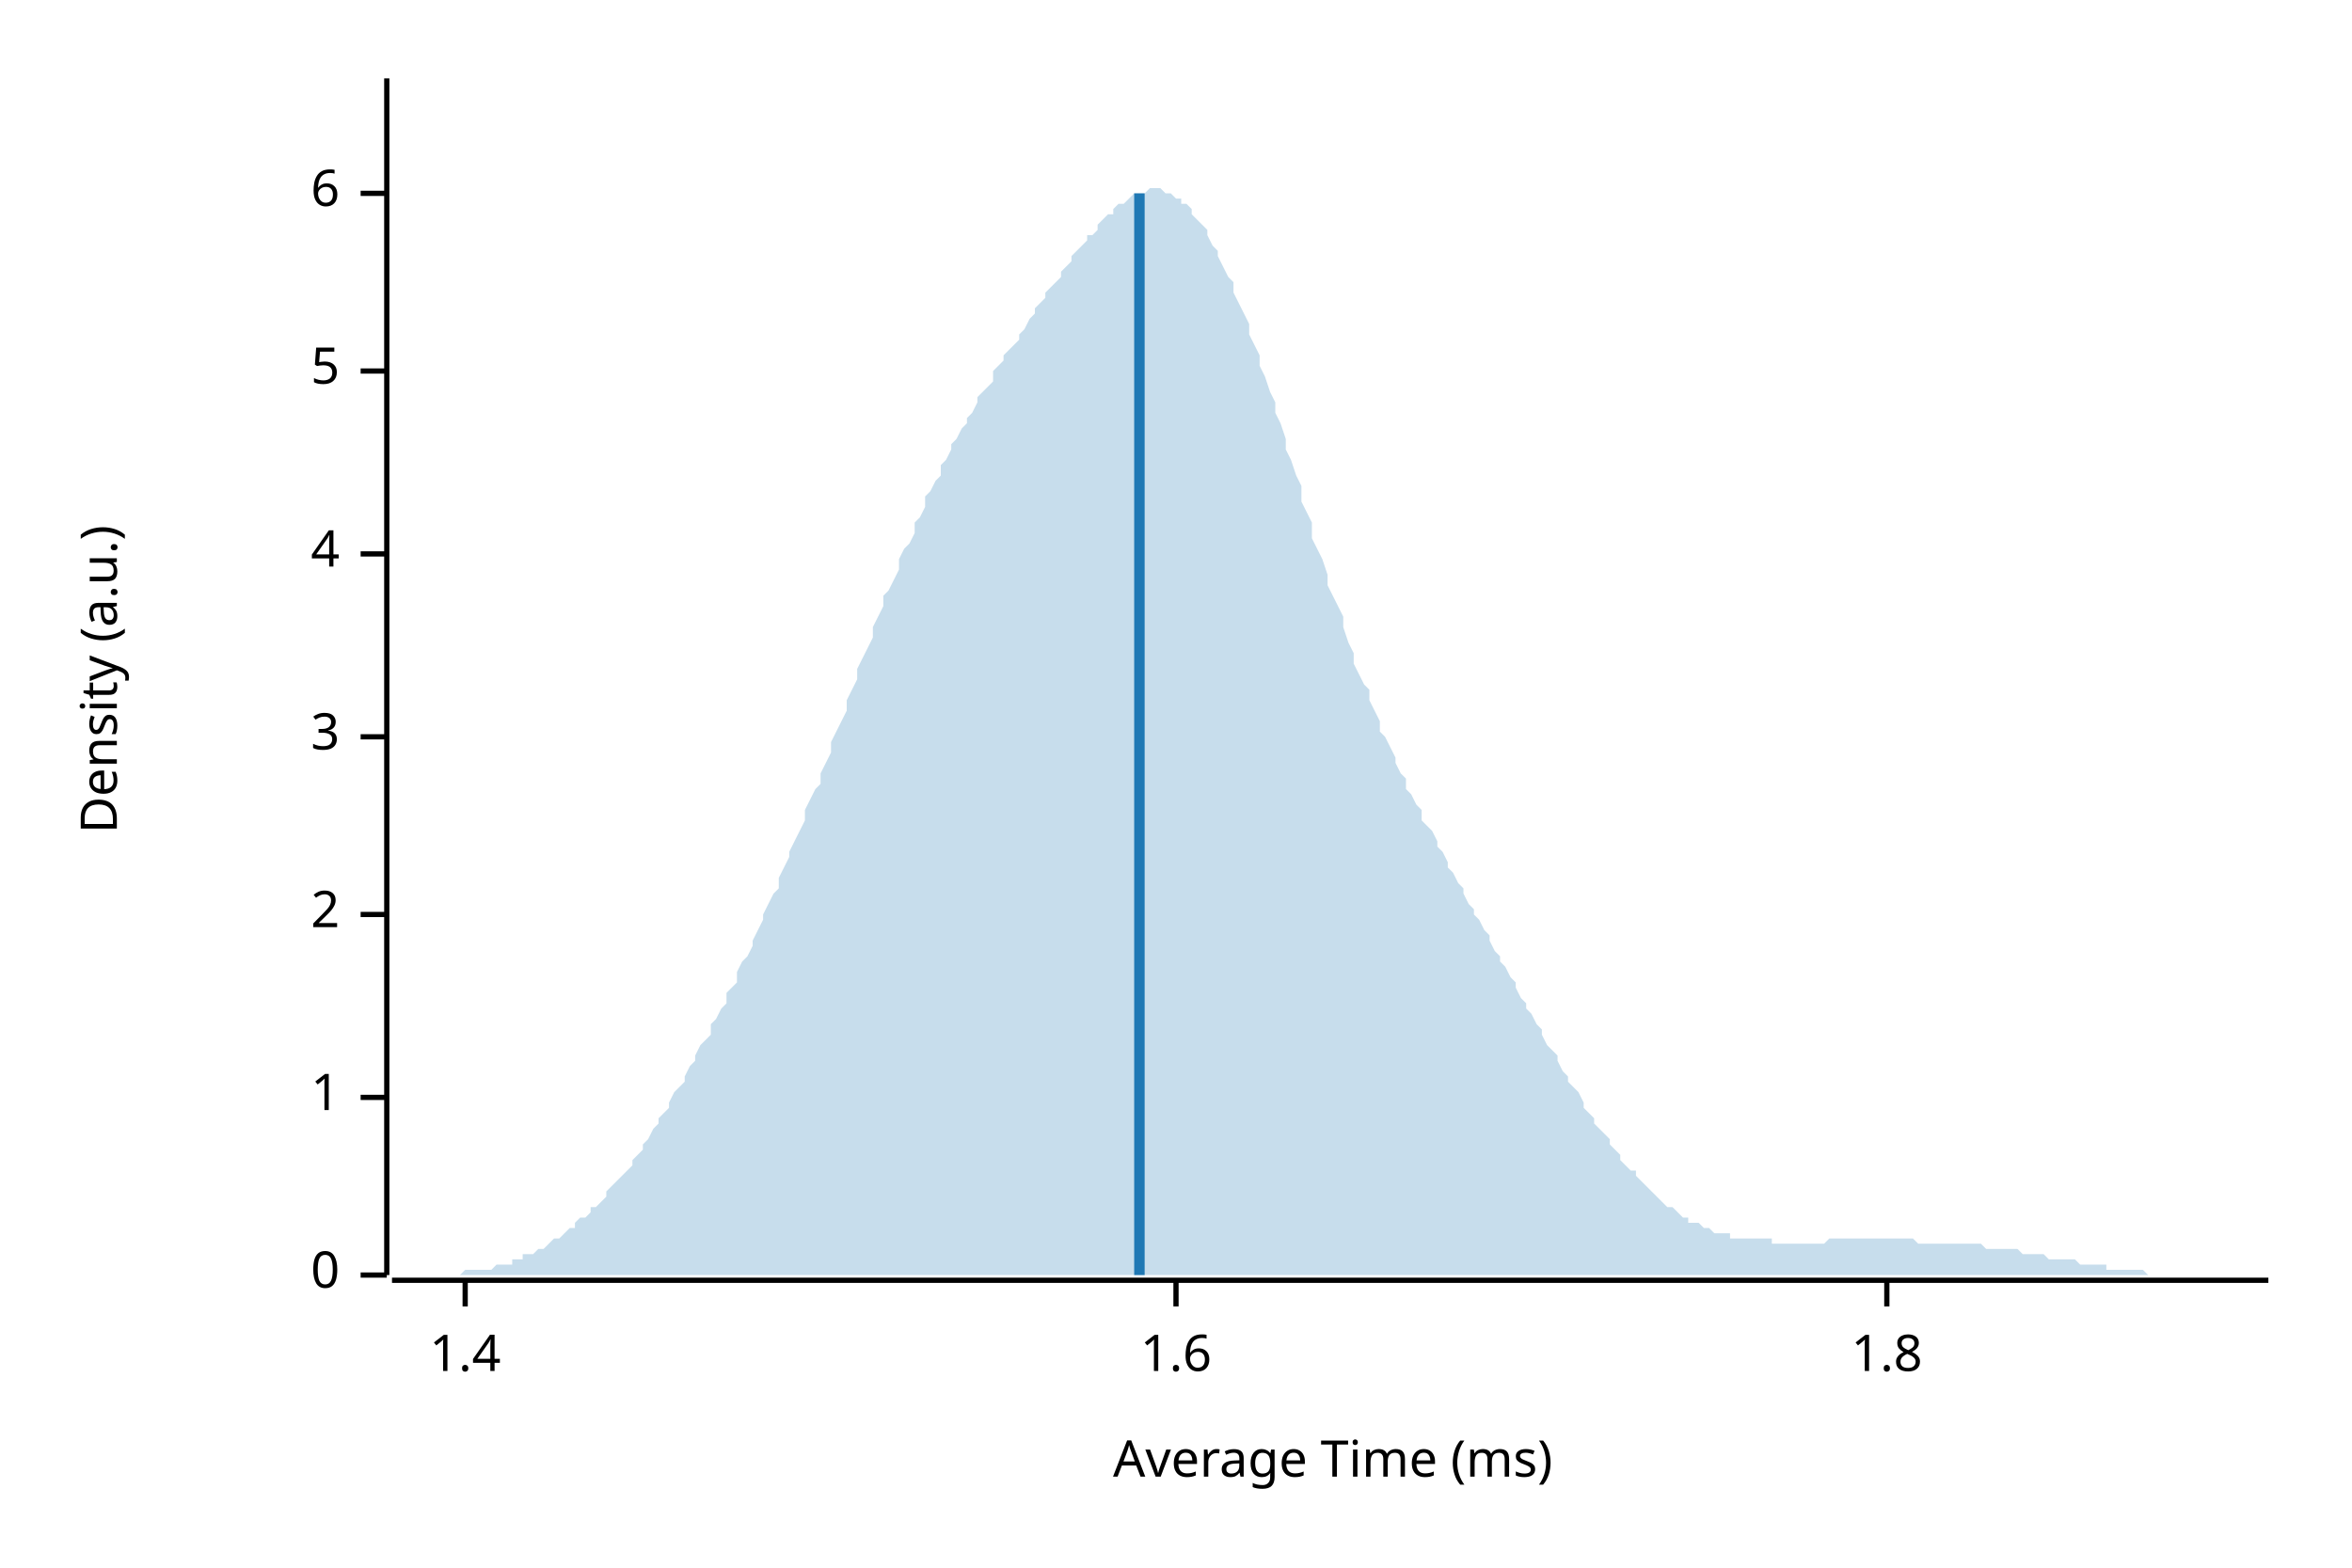
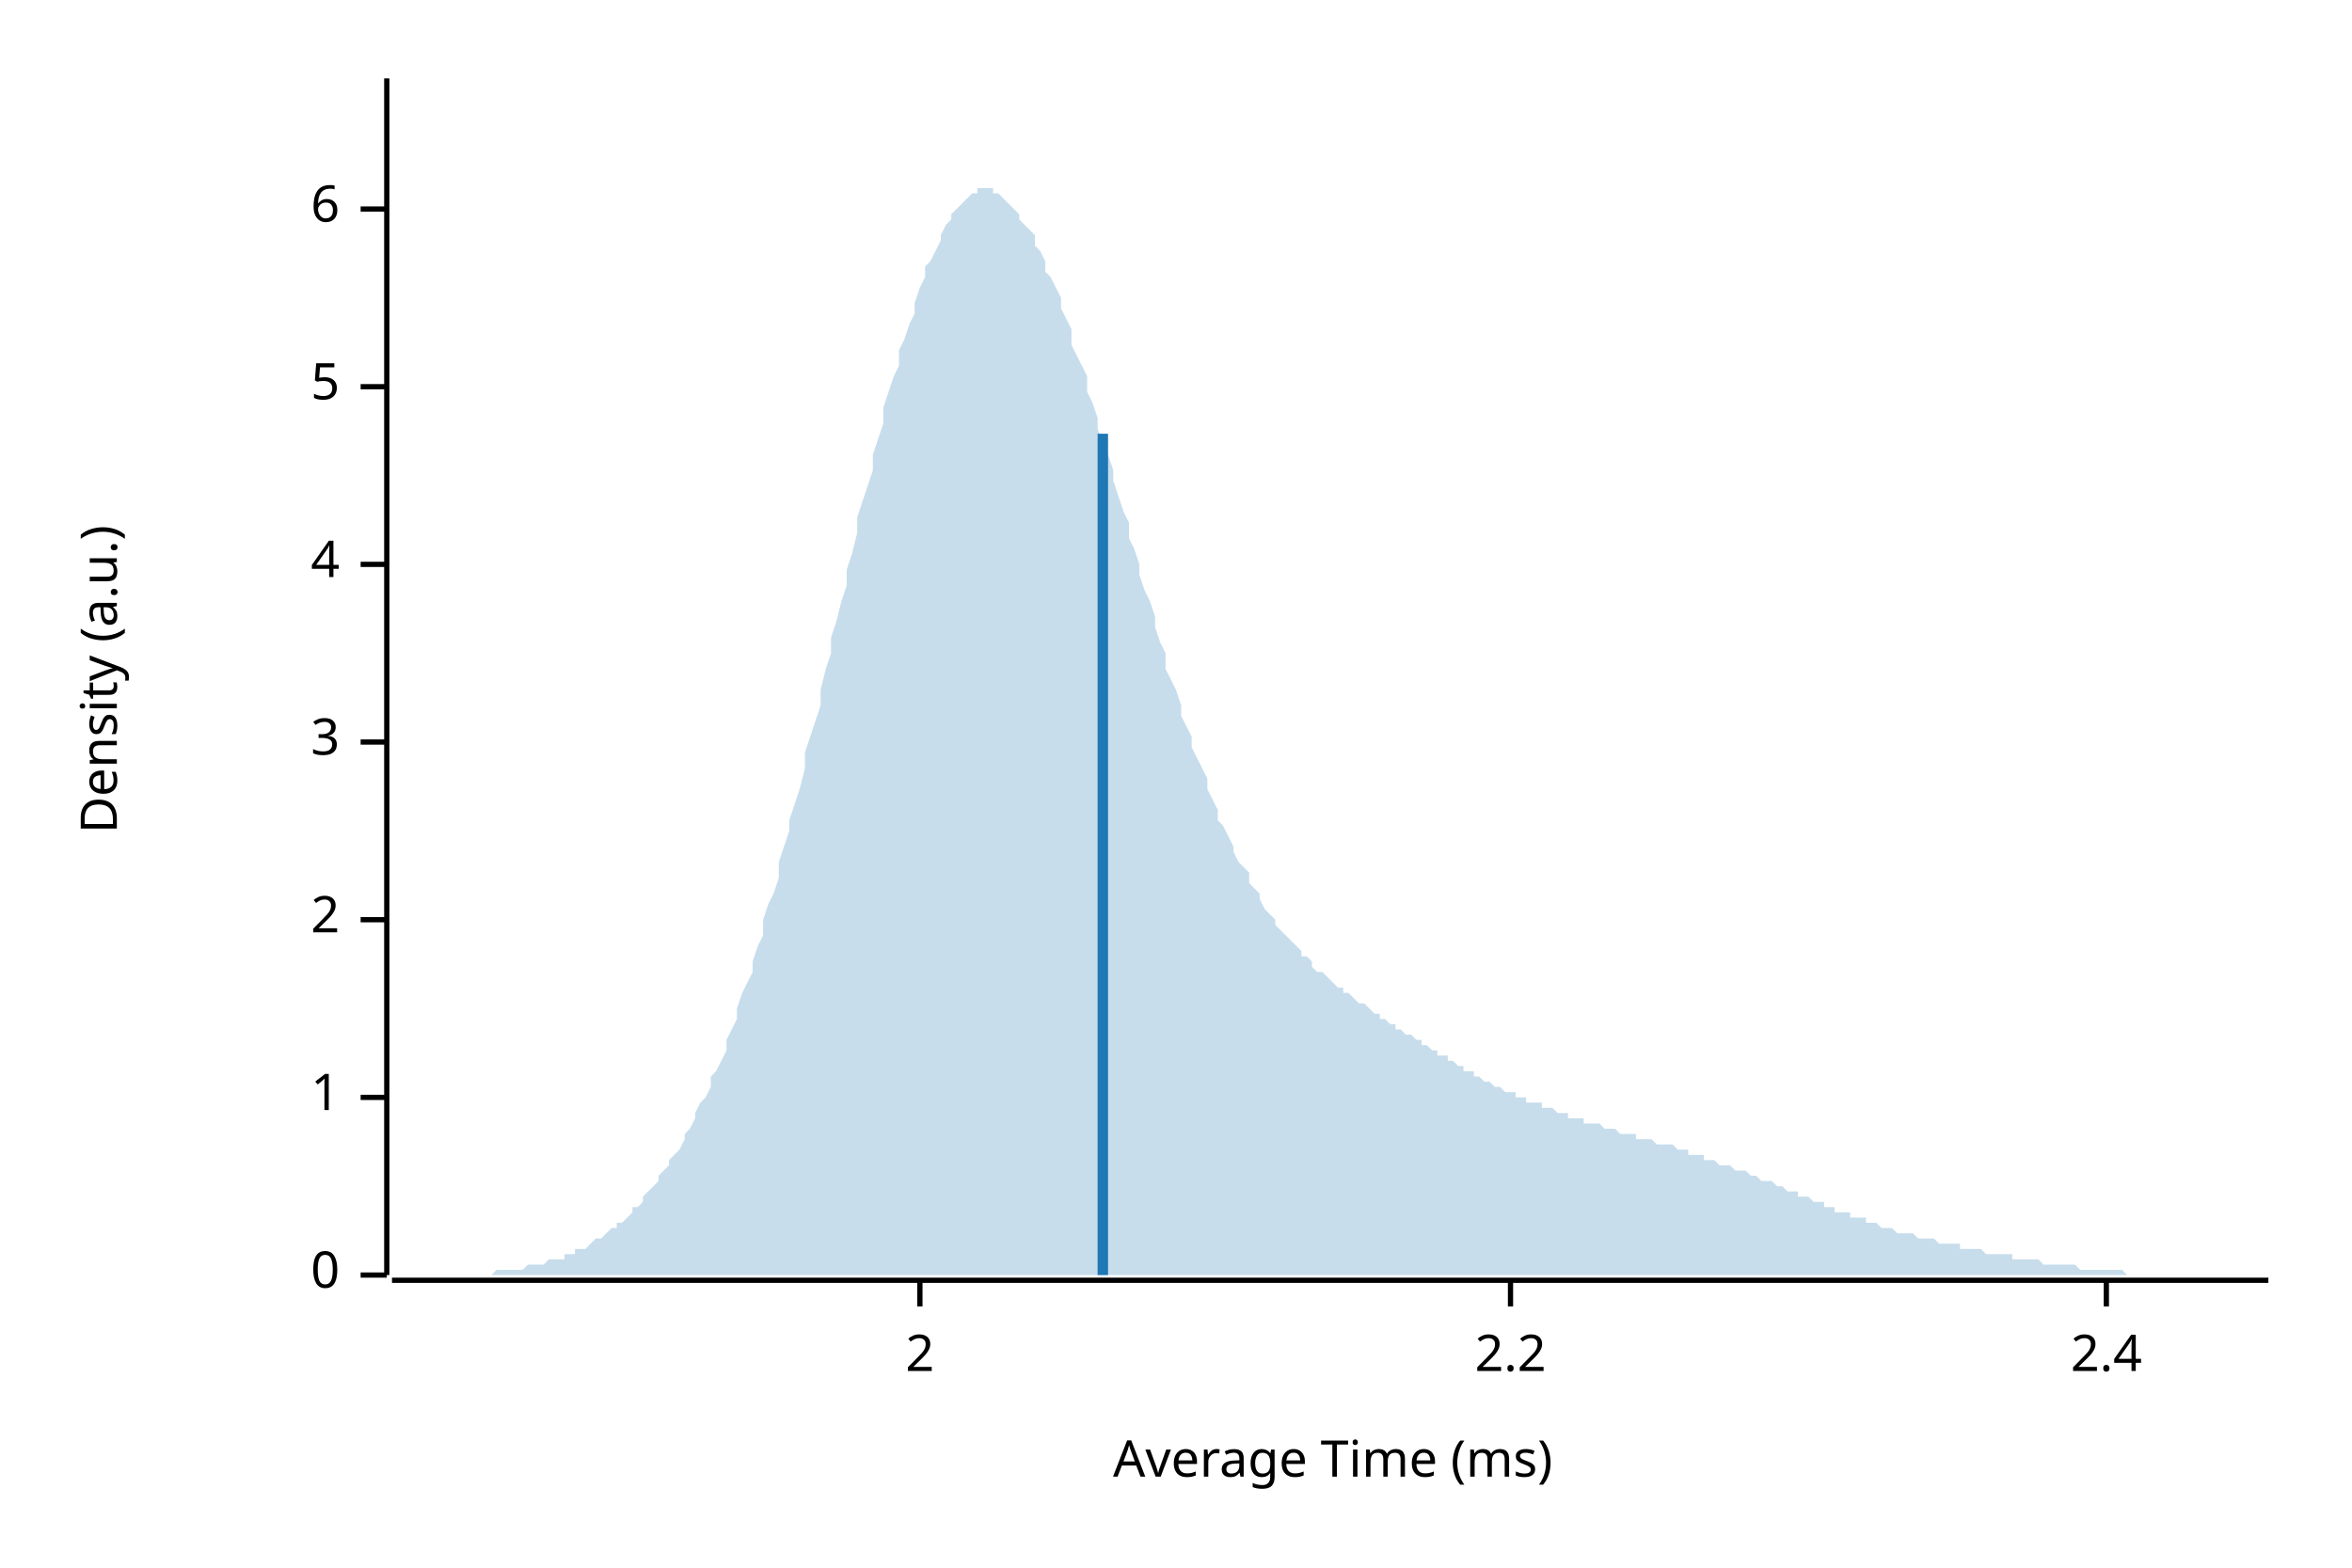
<svg xmlns="http://www.w3.org/2000/svg" width="450" height="300" viewBox="0 0 450 300">
  <text x="15" y="130" dy="0.76em" text-anchor="middle" font-family="sans-serif" font-size="9.677" opacity="1" fill="#000000" transform="rotate(270, 15, 130)">
Density (a.u.)
</text>
  <text x="255" y="285" dy="-0.5ex" text-anchor="middle" font-family="sans-serif" font-size="9.677" opacity="1" fill="#000000">
Average Time (ms)
</text>
  <polyline fill="none" opacity="1" stroke="#000000" stroke-width="1" points="74,15 74,244 " />
  <text x="65" y="244" dy="0.5ex" text-anchor="end" font-family="sans-serif" font-size="9.677" opacity="1" fill="#000000">
0
</text>
  <polyline fill="none" opacity="1" stroke="#000000" stroke-width="1" points="69,244 74,244 " />
  <text x="65" y="210" dy="0.5ex" text-anchor="end" font-family="sans-serif" font-size="9.677" opacity="1" fill="#000000">
1
</text>
  <polyline fill="none" opacity="1" stroke="#000000" stroke-width="1" points="69,210 74,210 " />
-   <text x="65" y="175" dy="0.5ex" text-anchor="end" font-family="sans-serif" font-size="9.677" opacity="1" fill="#000000">
+   <text x="65" y="176" dy="0.5ex" text-anchor="end" font-family="sans-serif" font-size="9.677" opacity="1" fill="#000000">
2
</text>
-   <polyline fill="none" opacity="1" stroke="#000000" stroke-width="1" points="69,175 74,175 " />
-   <text x="65" y="141" dy="0.5ex" text-anchor="end" font-family="sans-serif" font-size="9.677" opacity="1" fill="#000000">
+   <polyline fill="none" opacity="1" stroke="#000000" stroke-width="1" points="69,176 74,176 " />
+   <text x="65" y="142" dy="0.5ex" text-anchor="end" font-family="sans-serif" font-size="9.677" opacity="1" fill="#000000">
3
</text>
-   <polyline fill="none" opacity="1" stroke="#000000" stroke-width="1" points="69,141 74,141 " />
-   <text x="65" y="106" dy="0.5ex" text-anchor="end" font-family="sans-serif" font-size="9.677" opacity="1" fill="#000000">
+   <polyline fill="none" opacity="1" stroke="#000000" stroke-width="1" points="69,142 74,142 " />
+   <text x="65" y="108" dy="0.5ex" text-anchor="end" font-family="sans-serif" font-size="9.677" opacity="1" fill="#000000">
4
</text>
-   <polyline fill="none" opacity="1" stroke="#000000" stroke-width="1" points="69,106 74,106 " />
-   <text x="65" y="71" dy="0.5ex" text-anchor="end" font-family="sans-serif" font-size="9.677" opacity="1" fill="#000000">
+   <polyline fill="none" opacity="1" stroke="#000000" stroke-width="1" points="69,108 74,108 " />
+   <text x="65" y="74" dy="0.5ex" text-anchor="end" font-family="sans-serif" font-size="9.677" opacity="1" fill="#000000">
5
</text>
-   <polyline fill="none" opacity="1" stroke="#000000" stroke-width="1" points="69,71 74,71 " />
-   <text x="65" y="37" dy="0.5ex" text-anchor="end" font-family="sans-serif" font-size="9.677" opacity="1" fill="#000000">
+   <polyline fill="none" opacity="1" stroke="#000000" stroke-width="1" points="69,74 74,74 " />
+   <text x="65" y="40" dy="0.5ex" text-anchor="end" font-family="sans-serif" font-size="9.677" opacity="1" fill="#000000">
6
</text>
-   <polyline fill="none" opacity="1" stroke="#000000" stroke-width="1" points="69,37 74,37 " />
+   <polyline fill="none" opacity="1" stroke="#000000" stroke-width="1" points="69,40 74,40 " />
  <polyline fill="none" opacity="1" stroke="#000000" stroke-width="1" points="75,245 434,245 " />
-   <text x="89" y="255" dy="0.76em" text-anchor="middle" font-family="sans-serif" font-size="9.677" opacity="1" fill="#000000">
- 1.4
+   <text x="176" y="255" dy="0.76em" text-anchor="middle" font-family="sans-serif" font-size="9.677" opacity="1" fill="#000000">
+ 2
</text>
-   <polyline fill="none" opacity="1" stroke="#000000" stroke-width="1" points="89,245 89,250 " />
-   <text x="225" y="255" dy="0.76em" text-anchor="middle" font-family="sans-serif" font-size="9.677" opacity="1" fill="#000000">
- 1.6
+   <polyline fill="none" opacity="1" stroke="#000000" stroke-width="1" points="176,245 176,250 " />
+   <text x="289" y="255" dy="0.76em" text-anchor="middle" font-family="sans-serif" font-size="9.677" opacity="1" fill="#000000">
+ 2.2
</text>
-   <polyline fill="none" opacity="1" stroke="#000000" stroke-width="1" points="225,245 225,250 " />
-   <text x="361" y="255" dy="0.76em" text-anchor="middle" font-family="sans-serif" font-size="9.677" opacity="1" fill="#000000">
- 1.8
+   <polyline fill="none" opacity="1" stroke="#000000" stroke-width="1" points="289,245 289,250 " />
+   <text x="403" y="255" dy="0.76em" text-anchor="middle" font-family="sans-serif" font-size="9.677" opacity="1" fill="#000000">
+ 2.4
</text>
-   <polyline fill="none" opacity="1" stroke="#000000" stroke-width="1" points="361,245 361,250 " />
-   <polygon opacity="0.25" fill="#1F78B4" points="75,244 75,244 76,244 77,244 77,244 78,244 79,244 80,244 80,244 81,244 82,244 82,244 83,244 84,244 85,244 85,244 86,244 87,244 87,244 88,244 89,243 90,243 90,243 91,243 92,243 92,243 93,243 94,243 95,242 95,242 96,242 97,242 98,242 98,241 99,241 100,241 100,240 101,240 102,240 103,239 103,239 104,239 105,238 105,238 106,237 107,237 108,236 108,236 109,235 110,235 110,234 111,233 112,233 113,232 113,231 114,231 115,230 116,229 116,228 117,227 118,226 118,226 119,225 120,224 121,223 121,222 122,221 123,220 123,219 124,218 125,216 126,215 126,214 127,213 128,212 128,211 129,209 130,208 131,207 131,206 132,204 133,203 133,202 134,200 135,199 136,198 136,196 137,195 138,193 139,192 139,190 140,189 141,188 141,186 142,184 143,183 144,181 144,180 145,178 146,176 146,175 147,173 148,171 149,170 149,168 150,166 151,164 151,163 152,161 153,159 154,157 154,155 155,153 156,151 157,150 157,148 158,146 159,144 159,142 160,140 161,138 162,136 162,134 163,132 164,130 164,128 165,126 166,124 167,122 167,120 168,118 169,116 169,114 170,113 171,111 172,109 172,107 173,105 174,104 175,102 175,100 176,99 177,97 177,95 178,94 179,92 180,91 180,89 181,88 182,86 182,85 183,84 184,82 185,81 185,80 186,79 187,77 187,76 188,75 189,74 190,73 190,71 191,70 192,69 192,68 193,67 194,66 195,65 195,64 196,63 197,61 198,60 198,59 199,58 200,57 200,56 201,55 202,54 203,53 203,52 204,51 205,50 205,49 206,48 207,47 208,46 208,45 209,45 210,44 210,43 211,42 212,41 213,41 213,40 214,39 215,39 216,38 216,38 217,37 218,37 218,37 219,37 220,36 221,36 221,36 222,36 223,37 223,37 224,37 225,38 226,38 226,39 227,39 228,40 228,41 229,42 230,43 231,44 231,45 232,47 233,48 233,49 234,51 235,53 236,54 236,56 237,58 238,60 239,62 239,64 240,66 241,68 241,70 242,72 243,75 244,77 244,79 245,81 246,84 246,86 247,88 248,91 249,93 249,96 250,98 251,100 251,103 252,105 253,107 254,110 254,112 255,114 256,116 257,118 257,120 258,123 259,125 259,127 260,129 261,131 262,132 262,134 263,136 264,138 264,140 265,141 266,143 267,145 267,146 268,148 269,149 269,151 270,152 271,154 272,155 272,157 273,158 274,159 275,161 275,162 276,163 277,165 277,166 278,167 279,169 280,170 280,171 281,173 282,174 282,175 283,176 284,178 285,179 285,180 286,182 287,183 287,184 288,185 289,187 290,188 290,189 291,191 292,192 292,193 293,194 294,196 295,197 295,198 296,200 297,201 298,202 298,203 299,205 300,206 300,207 301,208 302,209 303,211 303,212 304,213 305,214 305,215 306,216 307,217 308,218 308,219 309,220 310,221 310,222 311,223 312,224 313,224 313,225 314,226 315,227 316,228 316,228 317,229 318,230 318,230 319,231 320,231 321,232 321,232 322,233 323,233 323,234 324,234 325,234 326,235 326,235 327,235 328,236 328,236 329,236 330,236 331,236 331,237 332,237 333,237 333,237 334,237 335,237 336,237 336,237 337,237 338,237 339,237 339,238 340,238 341,238 341,238 342,238 343,238 344,238 344,238 345,238 346,238 346,238 347,238 348,238 349,238 349,238 350,237 351,237 351,237 352,237 353,237 354,237 354,237 355,237 356,237 357,237 357,237 358,237 359,237 359,237 360,237 361,237 362,237 362,237 363,237 364,237 364,237 365,237 366,237 367,238 367,238 368,238 369,238 369,238 370,238 371,238 372,238 372,238 373,238 374,238 375,238 375,238 376,238 377,238 377,238 378,238 379,238 380,239 380,239 381,239 382,239 382,239 383,239 384,239 385,239 385,239 386,239 387,240 387,240 388,240 389,240 390,240 390,240 391,240 392,241 392,241 393,241 394,241 395,241 395,241 396,241 397,241 398,242 398,242 399,242 400,242 400,242 401,242 402,242 403,242 403,243 404,243 405,243 405,243 406,243 407,243 408,243 408,243 409,243 410,243 410,243 411,244 412,244 413,244 413,244 414,244 415,244 416,244 416,244 417,244 418,244 418,244 419,244 420,244 421,244 421,244 422,244 423,244 423,244 424,244 425,244 426,244 426,244 427,244 428,244 428,244 429,244 430,244 431,244 431,244 432,244 433,244 434,244 434,244 75,244 " />
-   <polyline fill="none" opacity="1" stroke="#1F78B4" stroke-width="2" points="218,244 218,37 " />
+   <polyline fill="none" opacity="1" stroke="#000000" stroke-width="1" points="403,245 403,250 " />
+   <polygon opacity="0.25" fill="#1F78B4" points="75,244 75,244 76,244 77,244 77,244 78,244 79,244 80,244 80,244 81,244 82,244 82,244 83,244 84,244 85,244 85,244 86,244 87,244 87,244 88,244 89,244 90,244 90,244 91,244 92,244 92,244 93,244 94,244 95,243 95,243 96,243 97,243 98,243 98,243 99,243 100,243 100,243 101,242 102,242 103,242 103,242 104,242 105,241 105,241 106,241 107,241 108,241 108,240 109,240 110,240 110,239 111,239 112,239 113,238 113,238 114,237 115,237 116,236 116,236 117,235 118,235 118,234 119,234 120,233 121,232 121,231 122,231 123,230 123,229 124,228 125,227 126,226 126,225 127,224 128,223 128,222 129,221 130,220 131,218 131,217 132,216 133,214 133,213 134,211 135,210 136,208 136,206 137,205 138,203 139,201 139,199 140,197 141,195 141,193 142,190 143,188 144,186 144,184 145,181 146,179 146,176 147,173 148,171 149,168 149,165 150,162 151,159 151,157 152,154 153,151 154,147 154,144 155,141 156,138 157,135 157,132 158,128 159,125 159,122 160,119 161,115 162,112 162,109 163,106 164,102 164,99 165,96 166,93 167,90 167,87 168,84 169,81 169,78 170,75 171,72 172,70 172,67 173,65 174,62 175,60 175,58 176,55 177,53 177,51 178,50 179,48 180,46 180,45 181,43 182,42 182,41 183,40 184,39 185,38 185,38 186,37 187,37 187,36 188,36 189,36 190,36 190,37 191,37 192,38 192,38 193,39 194,40 195,41 195,42 196,43 197,44 198,45 198,47 199,48 200,50 200,52 201,53 202,55 203,57 203,59 204,61 205,63 205,66 206,68 207,70 208,72 208,75 209,77 210,80 210,82 211,85 212,87 213,90 213,92 214,95 215,98 216,100 216,103 217,105 218,108 218,110 219,113 220,115 221,118 221,120 222,123 223,125 223,128 224,130 225,132 226,135 226,137 227,139 228,141 228,143 229,145 230,147 231,149 231,151 232,153 233,155 233,157 234,158 235,160 236,162 236,163 237,165 238,166 239,167 239,169 240,170 241,171 241,172 242,174 243,175 244,176 244,177 245,178 246,179 246,179 247,180 248,181 249,182 249,183 250,183 251,184 251,185 252,186 253,186 254,187 254,187 255,188 256,189 257,189 257,190 258,190 259,191 259,191 260,192 261,192 262,193 262,193 263,194 264,194 264,195 265,195 266,196 267,196 267,197 268,197 269,198 269,198 270,198 271,199 272,199 272,200 273,200 274,201 275,201 275,202 276,202 277,202 277,203 278,203 279,204 280,204 280,205 281,205 282,205 282,206 283,206 284,207 285,207 285,207 286,208 287,208 287,208 288,209 289,209 290,209 290,210 291,210 292,210 292,211 293,211 294,211 295,211 295,212 296,212 297,212 298,213 298,213 299,213 300,213 300,214 301,214 302,214 303,214 303,215 304,215 305,215 305,215 306,215 307,216 308,216 308,216 309,216 310,217 310,217 311,217 312,217 313,217 313,218 314,218 315,218 316,218 316,218 317,219 318,219 318,219 319,219 320,219 321,220 321,220 322,220 323,220 323,221 324,221 325,221 326,221 326,222 327,222 328,222 328,222 329,223 330,223 331,223 331,223 332,224 333,224 333,224 334,224 335,225 336,225 336,225 337,226 338,226 339,226 339,226 340,227 341,227 341,227 342,228 343,228 344,228 344,229 345,229 346,229 346,229 347,230 348,230 349,230 349,231 350,231 351,231 351,232 352,232 353,232 354,232 354,233 355,233 356,233 357,233 357,234 358,234 359,234 359,234 360,235 361,235 362,235 362,235 363,236 364,236 364,236 365,236 366,236 367,237 367,237 368,237 369,237 369,237 370,237 371,238 372,238 372,238 373,238 374,238 375,238 375,239 376,239 377,239 377,239 378,239 379,239 380,240 380,240 381,240 382,240 382,240 383,240 384,240 385,240 385,241 386,241 387,241 387,241 388,241 389,241 390,241 390,241 391,242 392,242 392,242 393,242 394,242 395,242 395,242 396,242 397,242 398,243 398,243 399,243 400,243 400,243 401,243 402,243 403,243 403,243 404,243 405,243 405,243 406,243 407,244 408,244 408,244 409,244 410,244 410,244 411,244 412,244 413,244 413,244 414,244 415,244 416,244 416,244 417,244 418,244 418,244 419,244 420,244 421,244 421,244 422,244 423,244 423,244 424,244 425,244 426,244 426,244 427,244 428,244 428,244 429,244 430,244 431,244 431,244 432,244 433,244 434,244 434,244 75,244 " />
+   <polyline fill="none" opacity="1" stroke="#1F78B4" stroke-width="2" points="211,244 211,83 " />
</svg>
